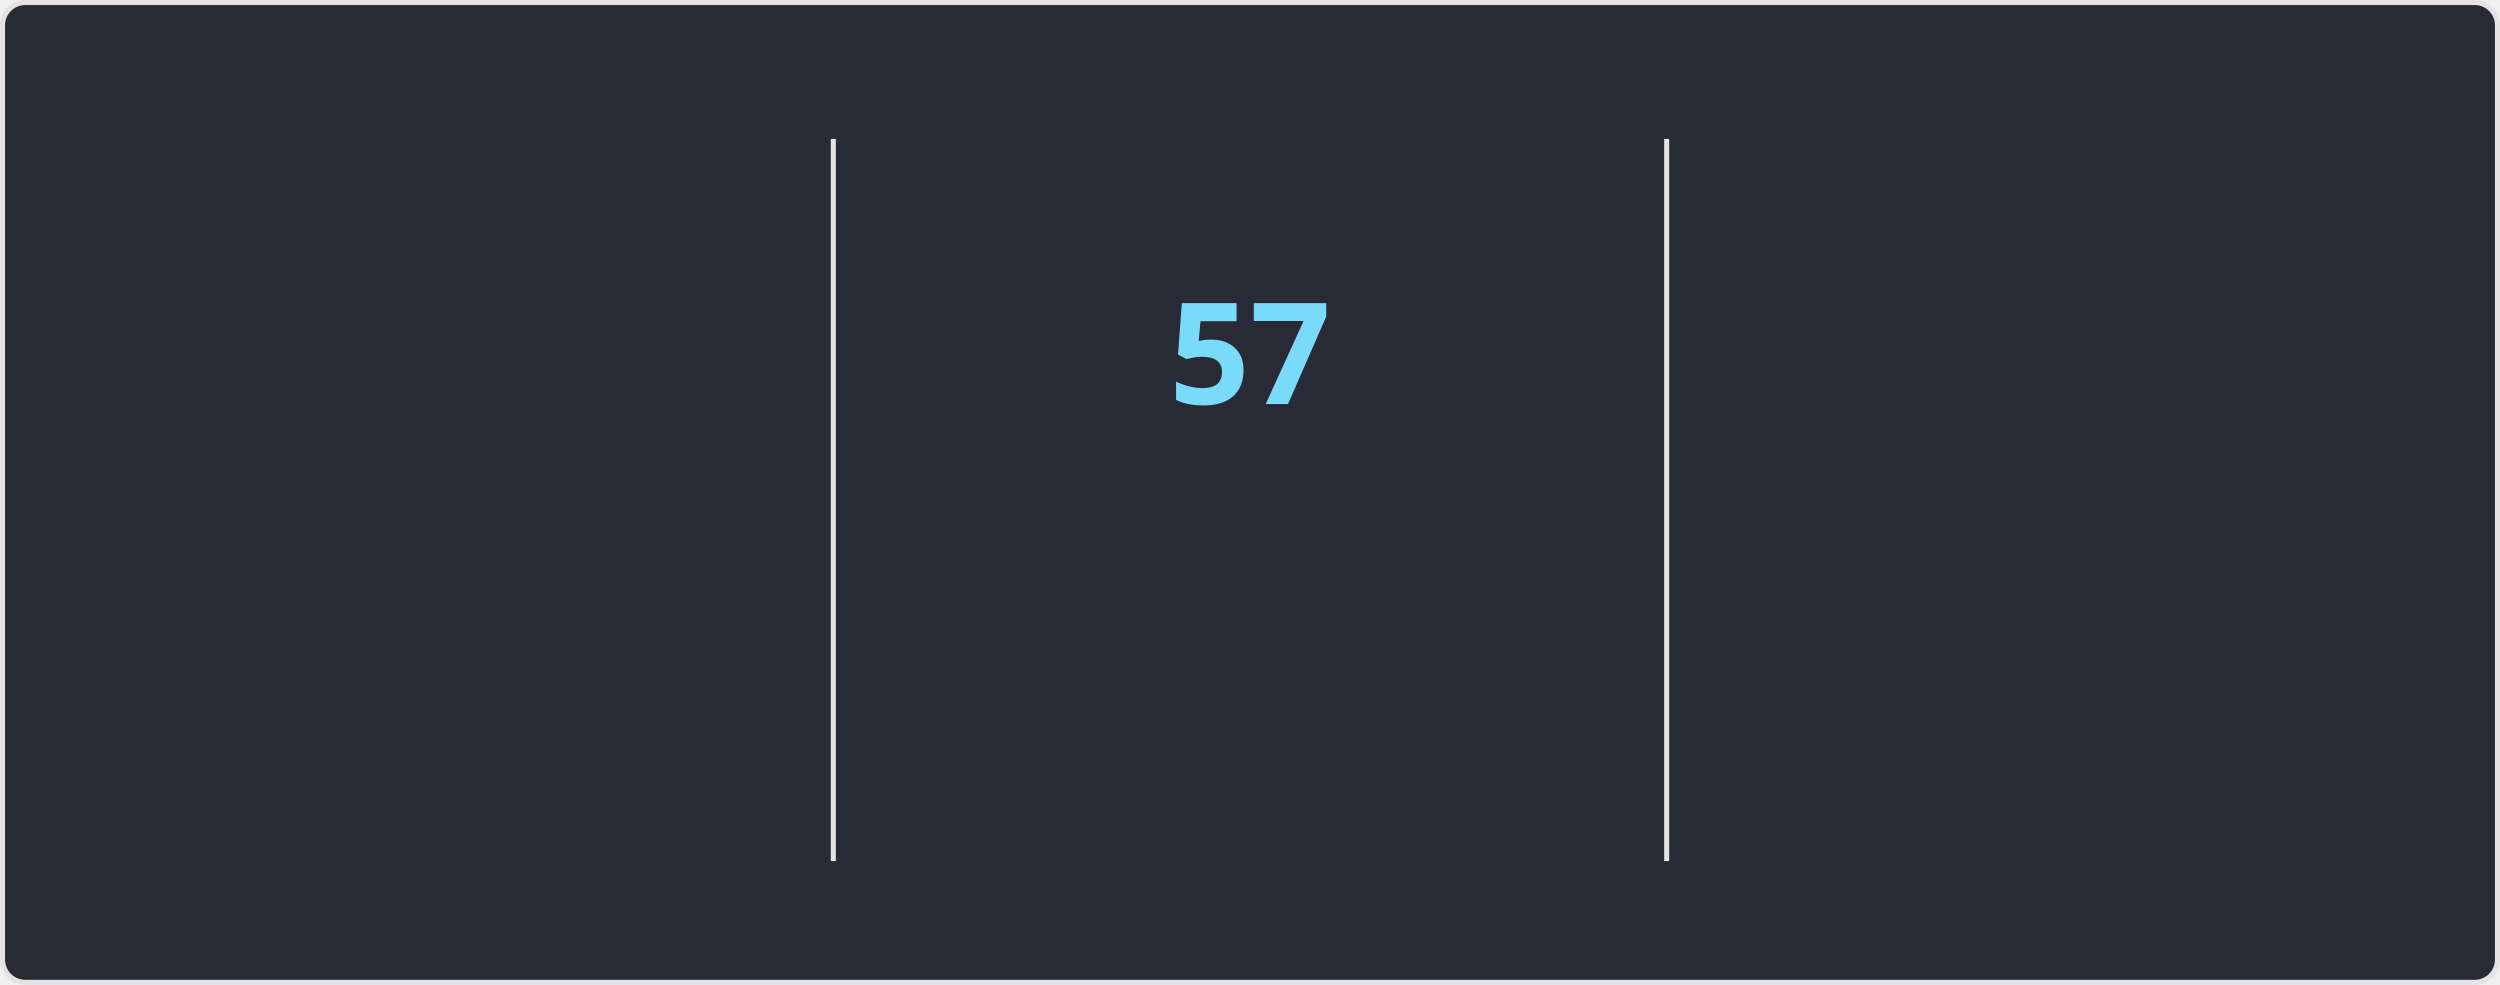
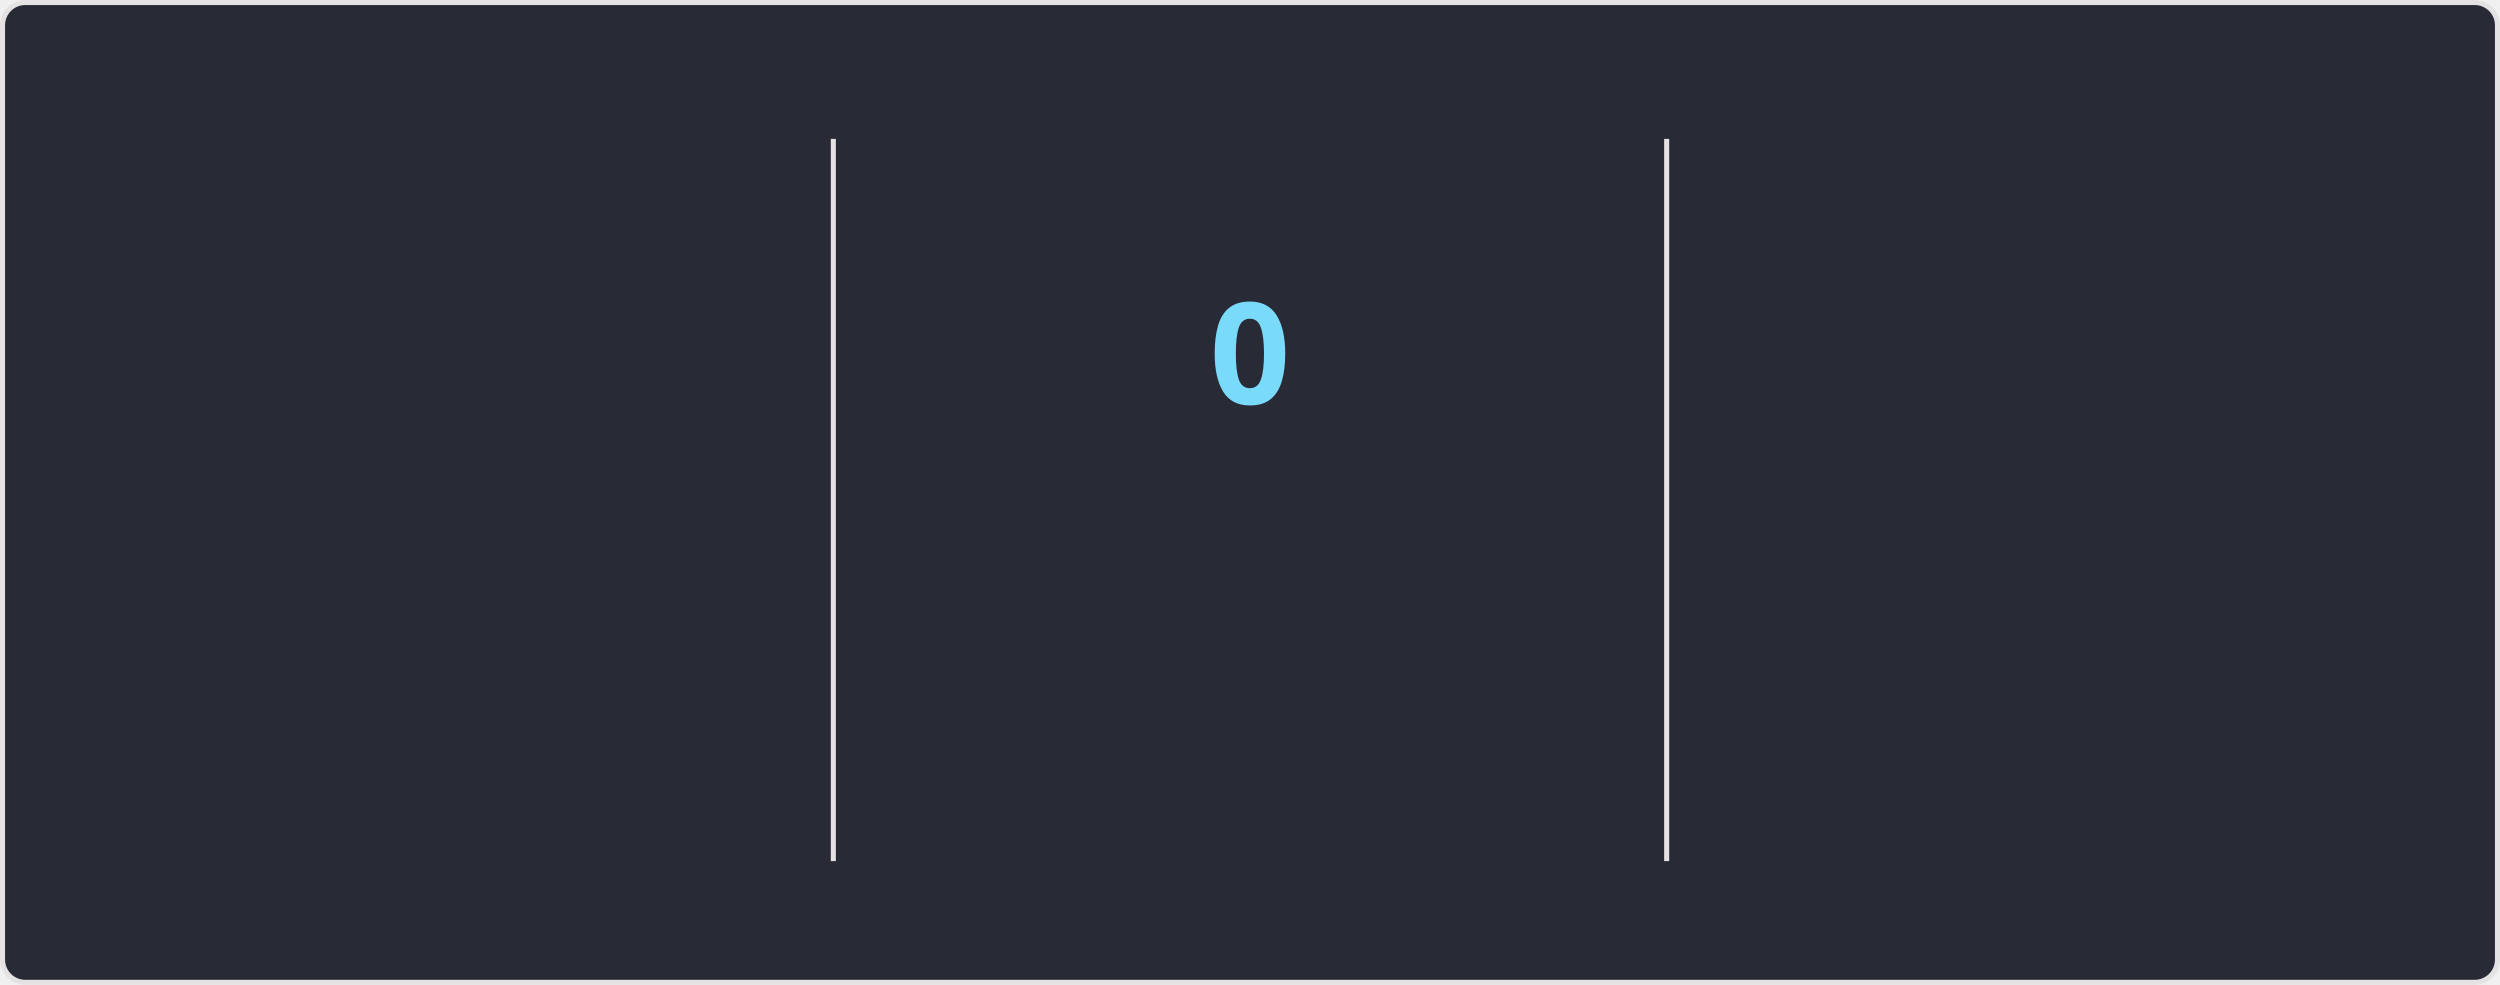
<svg xmlns="http://www.w3.org/2000/svg" style="isolation: isolate" viewBox="0 0 495 195" width="495px" height="195px" direction="ltr">
  <style>
    @keyframes currstreak {
      0% { font-size: 3px; opacity: 0.2; }
      80% { font-size: 34px; opacity: 1; }
      100% { font-size: 28px; opacity: 1; }
    }
    @keyframes fadein {
      0% { opacity: 0; }
      100% { opacity: 1; }
    }
    .big-number {
      font-family: "Segoe UI", Ubuntu, sans-serif;
      font-weight: 700;
      font-size: 28px;
      fill: #ff6e96;
    }
    .label {
      font-family: "Segoe UI", Ubuntu, sans-serif;
      font-weight: 400;
      font-size: 14px;
      fill: #ff6e96;
    }
    .range-text {
      font-family: "Segoe UI", Ubuntu, sans-serif;
      font-weight: 400;
      font-size: 12px;
      fill: #f8f8f2;
    }
    .current-streak-num {
      font-family: "Segoe UI", Ubuntu, sans-serif;
      font-weight: 700;
      font-size: 28px;
      fill: #79dafa;
    }</style>
  <defs>
    <clipPath id="outer_rectangle">
      <rect width="495" height="195" rx="4.5" />
    </clipPath>
    <mask id="mask_out_ring_behind_fire">
      <rect width="495" height="195" fill="white" />
      <ellipse id="mask-ellipse" cx="247.5" cy="32" rx="13" ry="18" fill="black" />
    </mask>
  </defs>
  <g clip-path="url(#outer_rectangle)">
    <g style="isolation: isolate">
      <rect fill="#282a36" rx="4.5" x="0.5" y="0.5" width="494" height="194" stroke="#e4e2e2" />
    </g>
    <g style="isolation: isolate">
      <line x1="165" y1="28" x2="165" y2="170" vector-effect="non-scaling-stroke" stroke-width="1" stroke="#e4e2e2" stroke-linejoin="miter" stroke-linecap="square" stroke-miterlimit="3" />
      <line x1="330" y1="28" x2="330" y2="170" vector-effect="non-scaling-stroke" stroke-width="1" stroke="#e4e2e2" stroke-linejoin="miter" stroke-linecap="square" stroke-miterlimit="3" />
    </g>
    <g style="isolation: isolate">
      <g transform="translate(82.5, 48)">
        <text x="0" y="32" stroke-width="0" text-anchor="middle" class="big-number" style="opacity: 0; animation: fadein 0.5s linear forwards 0.6s">
            5.8K
          </text>
      </g>
      <g transform="translate(82.5, 84)">
        <text x="0" y="32" stroke-width="0" text-anchor="middle" class="label" style="opacity: 0; animation: fadein 0.5s linear forwards 0.7s">
            Total Contributions
          </text>
      </g>
      <g transform="translate(82.5, 114)">
        <text x="0" y="32" stroke-width="0" text-anchor="middle" class="range-text" style="opacity: 0; animation: fadein 0.5s linear forwards 0.8s">
            Sep 7 - Present
          </text>
      </g>
    </g>
    <g style="isolation: isolate">
      <g mask="url(#mask_out_ring_behind_fire)">
        <circle cx="247.5" cy="71" r="40" fill="none" stroke="#ff6e96" stroke-width="5" style="opacity: 0; animation: fadein 0.5s linear forwards 0.4s" />
      </g>
      <g transform="translate(247.5, 19.5)" stroke-opacity="0" style="opacity: 0; animation: fadein 0.5s linear forwards 0.6s">
        <path d="M -12 -0.5 L 15 -0.5 L 15 23.5 L -12 23.5 L -12 -0.5 Z" fill="none" />
        <path d="M 1.5 0.67 C 1.5 0.67 2.24 3.32 2.24 5.47 C 2.24 7.53 0.89 9.2 -1.17 9.2 C -3.23 9.2 -4.79 7.53 -4.79 5.47 L -4.76 5.11 C -6.78 7.51 -8 10.62 -8 13.99 C -8 18.41 -4.42 22 0 22 C 4.42 22 8 18.41 8 13.99 C 8 8.6 5.41 3.79 1.5 0.67 Z M -0.29 19 C -2.07 19 -3.51 17.6 -3.51 15.86 C -3.51 14.24 -2.46 13.1 -0.7 12.74 C 1.07 12.38 2.9 11.53 3.92 10.16 C 4.31 11.45 4.51 12.81 4.51 14.2 C 4.51 16.85 2.36 19 -0.29 19 Z" fill="#ff6e96" stroke-opacity="0" />
      </g>
      <g transform="translate(247.5, 48)">
        <text x="0" y="32" stroke-width="0" text-anchor="middle" class="current-streak-num" style="animation: currstreak 0.6s linear forwards">
-             57
+             0
          </text>
      </g>
      <g transform="translate(247.5, 108)">
        <text x="0" y="32" stroke-width="0" text-anchor="middle" class="label" style="opacity: 0; animation: fadein 0.5s linear forwards 0.9s">
            Current Streak
          </text>
      </g>
      <g transform="translate(247.5, 145)">
        <text x="0" y="21" stroke-width="0" text-anchor="middle" class="range-text" style="opacity: 0; animation: fadein 0.5s linear forwards 0.9s">
-             Jul 12 - Sep 6
+             0 days
          </text>
      </g>
    </g>
    <g style="isolation: isolate">
      <g transform="translate(412.5, 48)">
        <text x="0" y="32" stroke-width="0" text-anchor="middle" class="big-number" style="opacity: 0; animation: fadein 0.5s linear forwards 1.2s">
            57
          </text>
      </g>
      <g transform="translate(412.5, 84)">
        <text x="0" y="32" stroke-width="0" text-anchor="middle" class="label" style="opacity: 0; animation: fadein 0.5s linear forwards 1.3s">
            Longest Streak
          </text>
      </g>
      <g transform="translate(412.5, 114)">
        <text x="0" y="32" stroke-width="0" text-anchor="middle" class="range-text" style="opacity: 0; animation: fadein 0.5s linear forwards 1.4s">
            Jul 12 - Sep 6
          </text>
      </g>
    </g>
  </g>
</svg>
